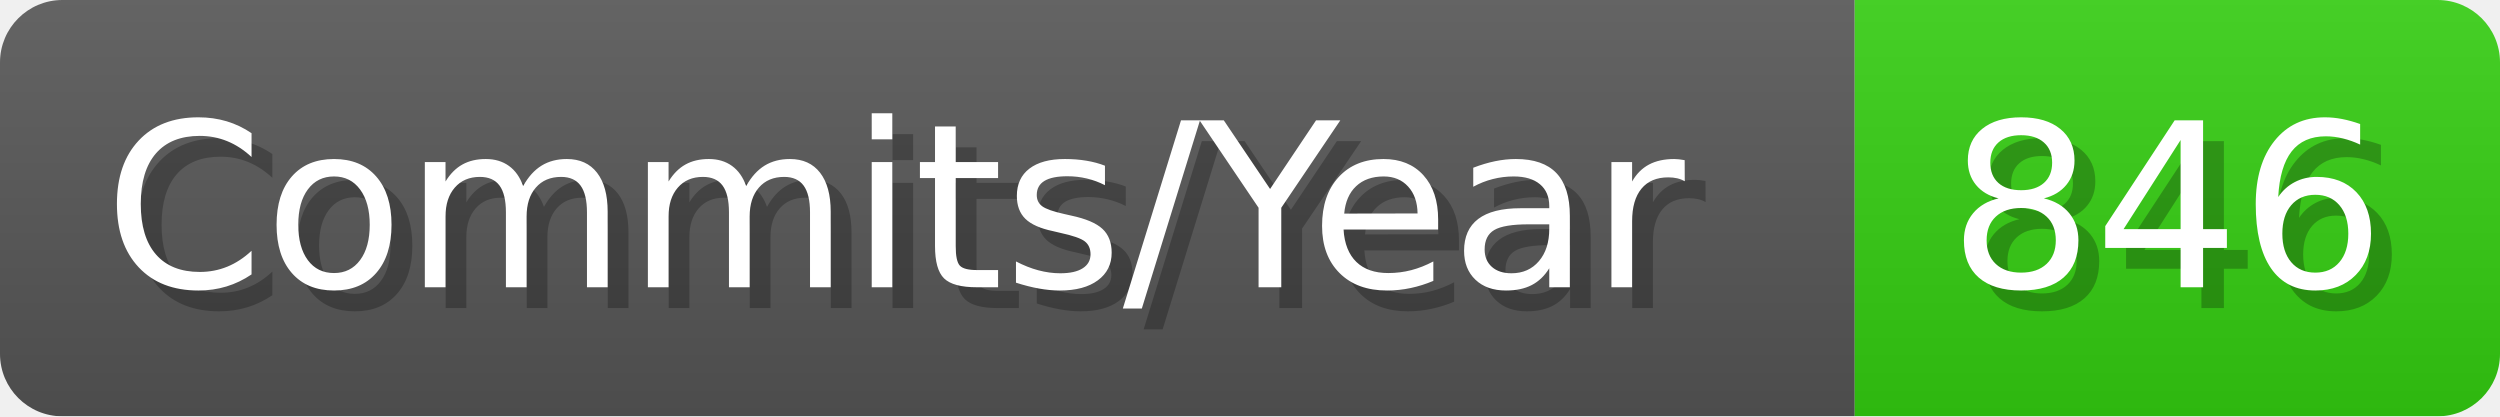
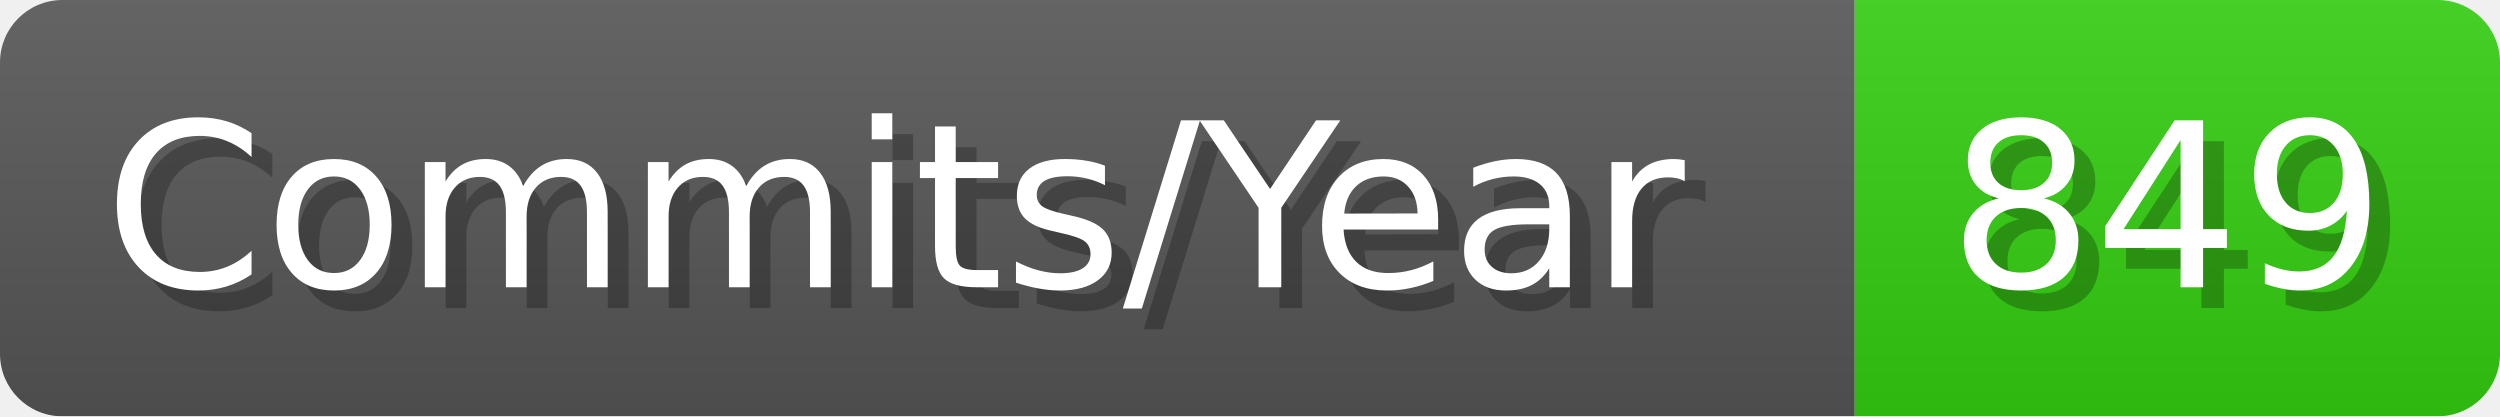
- <svg xmlns="http://www.w3.org/2000/svg" width="120.1" height="20" viewBox="0 0 1201 200" role="img" aria-label="Commits/Year: 846">
+ <svg xmlns="http://www.w3.org/2000/svg" width="120.1" height="20" viewBox="0 0 1201 200" role="img" aria-label="Commits/Year: 849">
  <linearGradient id="aUPdi" x2="0" y2="100%">
    <stop offset="0" stop-opacity=".1" stop-color="#EEE" />
    <stop offset="1" stop-opacity=".1" />
  </linearGradient>
  <mask id="WfAiQ">
    <rect width="1201" height="200" rx="30" fill="#FFF" />
  </mask>
  <g mask="url(#WfAiQ)">
    <rect width="891" height="200" fill="#555" />
    <rect width="310" height="200" fill="#3C1" x="891" />
    <rect width="1201" height="200" fill="url(#aUPdi)" />
  </g>
  <g aria-hidden="true" fill="#fff" text-anchor="start" font-family="Verdana,DejaVu Sans,sans-serif" font-size="110">
    <text x="60" y="148" textLength="791" fill="#000" opacity="0.25">Commits/Year</text>
    <text x="50" y="138" textLength="791">Commits/Year</text>
-     <text x="946" y="148" textLength="210" fill="#000" opacity="0.25">846</text>
-     <text x="936" y="138" textLength="210">846</text>
+     <text x="946" y="148" textLength="210" fill="#000" opacity="0.25">849</text>
+     <text x="936" y="138" textLength="210">849</text>
  </g>
</svg>
